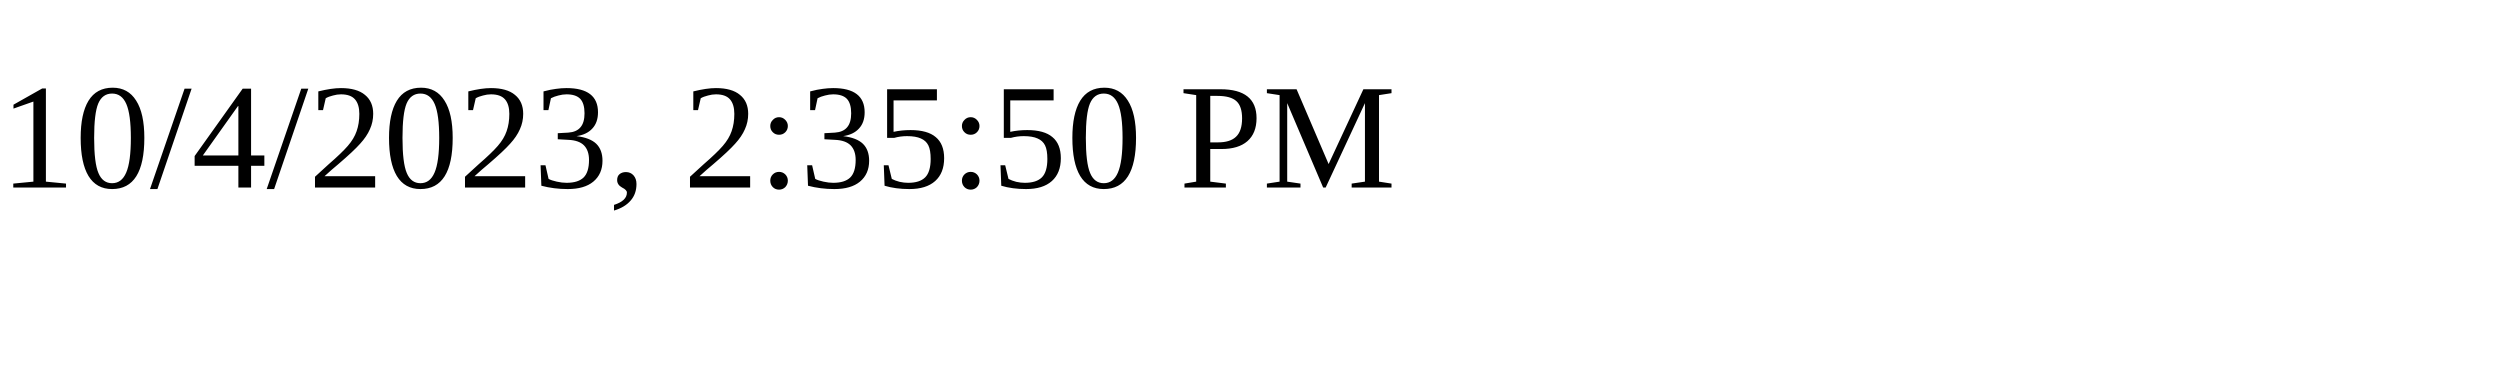
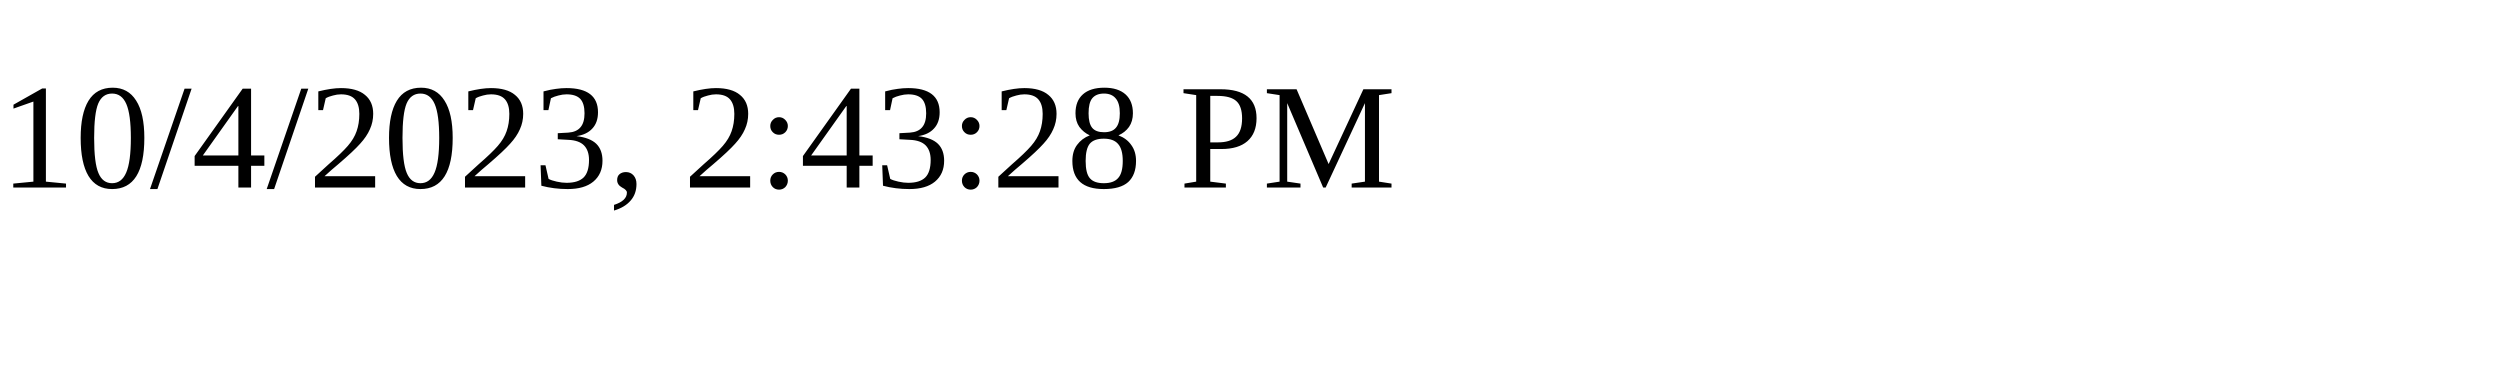
<svg xmlns="http://www.w3.org/2000/svg" height="30" width="200">
-   <text x="0" y="15">10/4/2023, 2:35:50 PM</text>
+   <text x="0" y="15">10/4/2023, 2:43:28 PM</text>
</svg>
